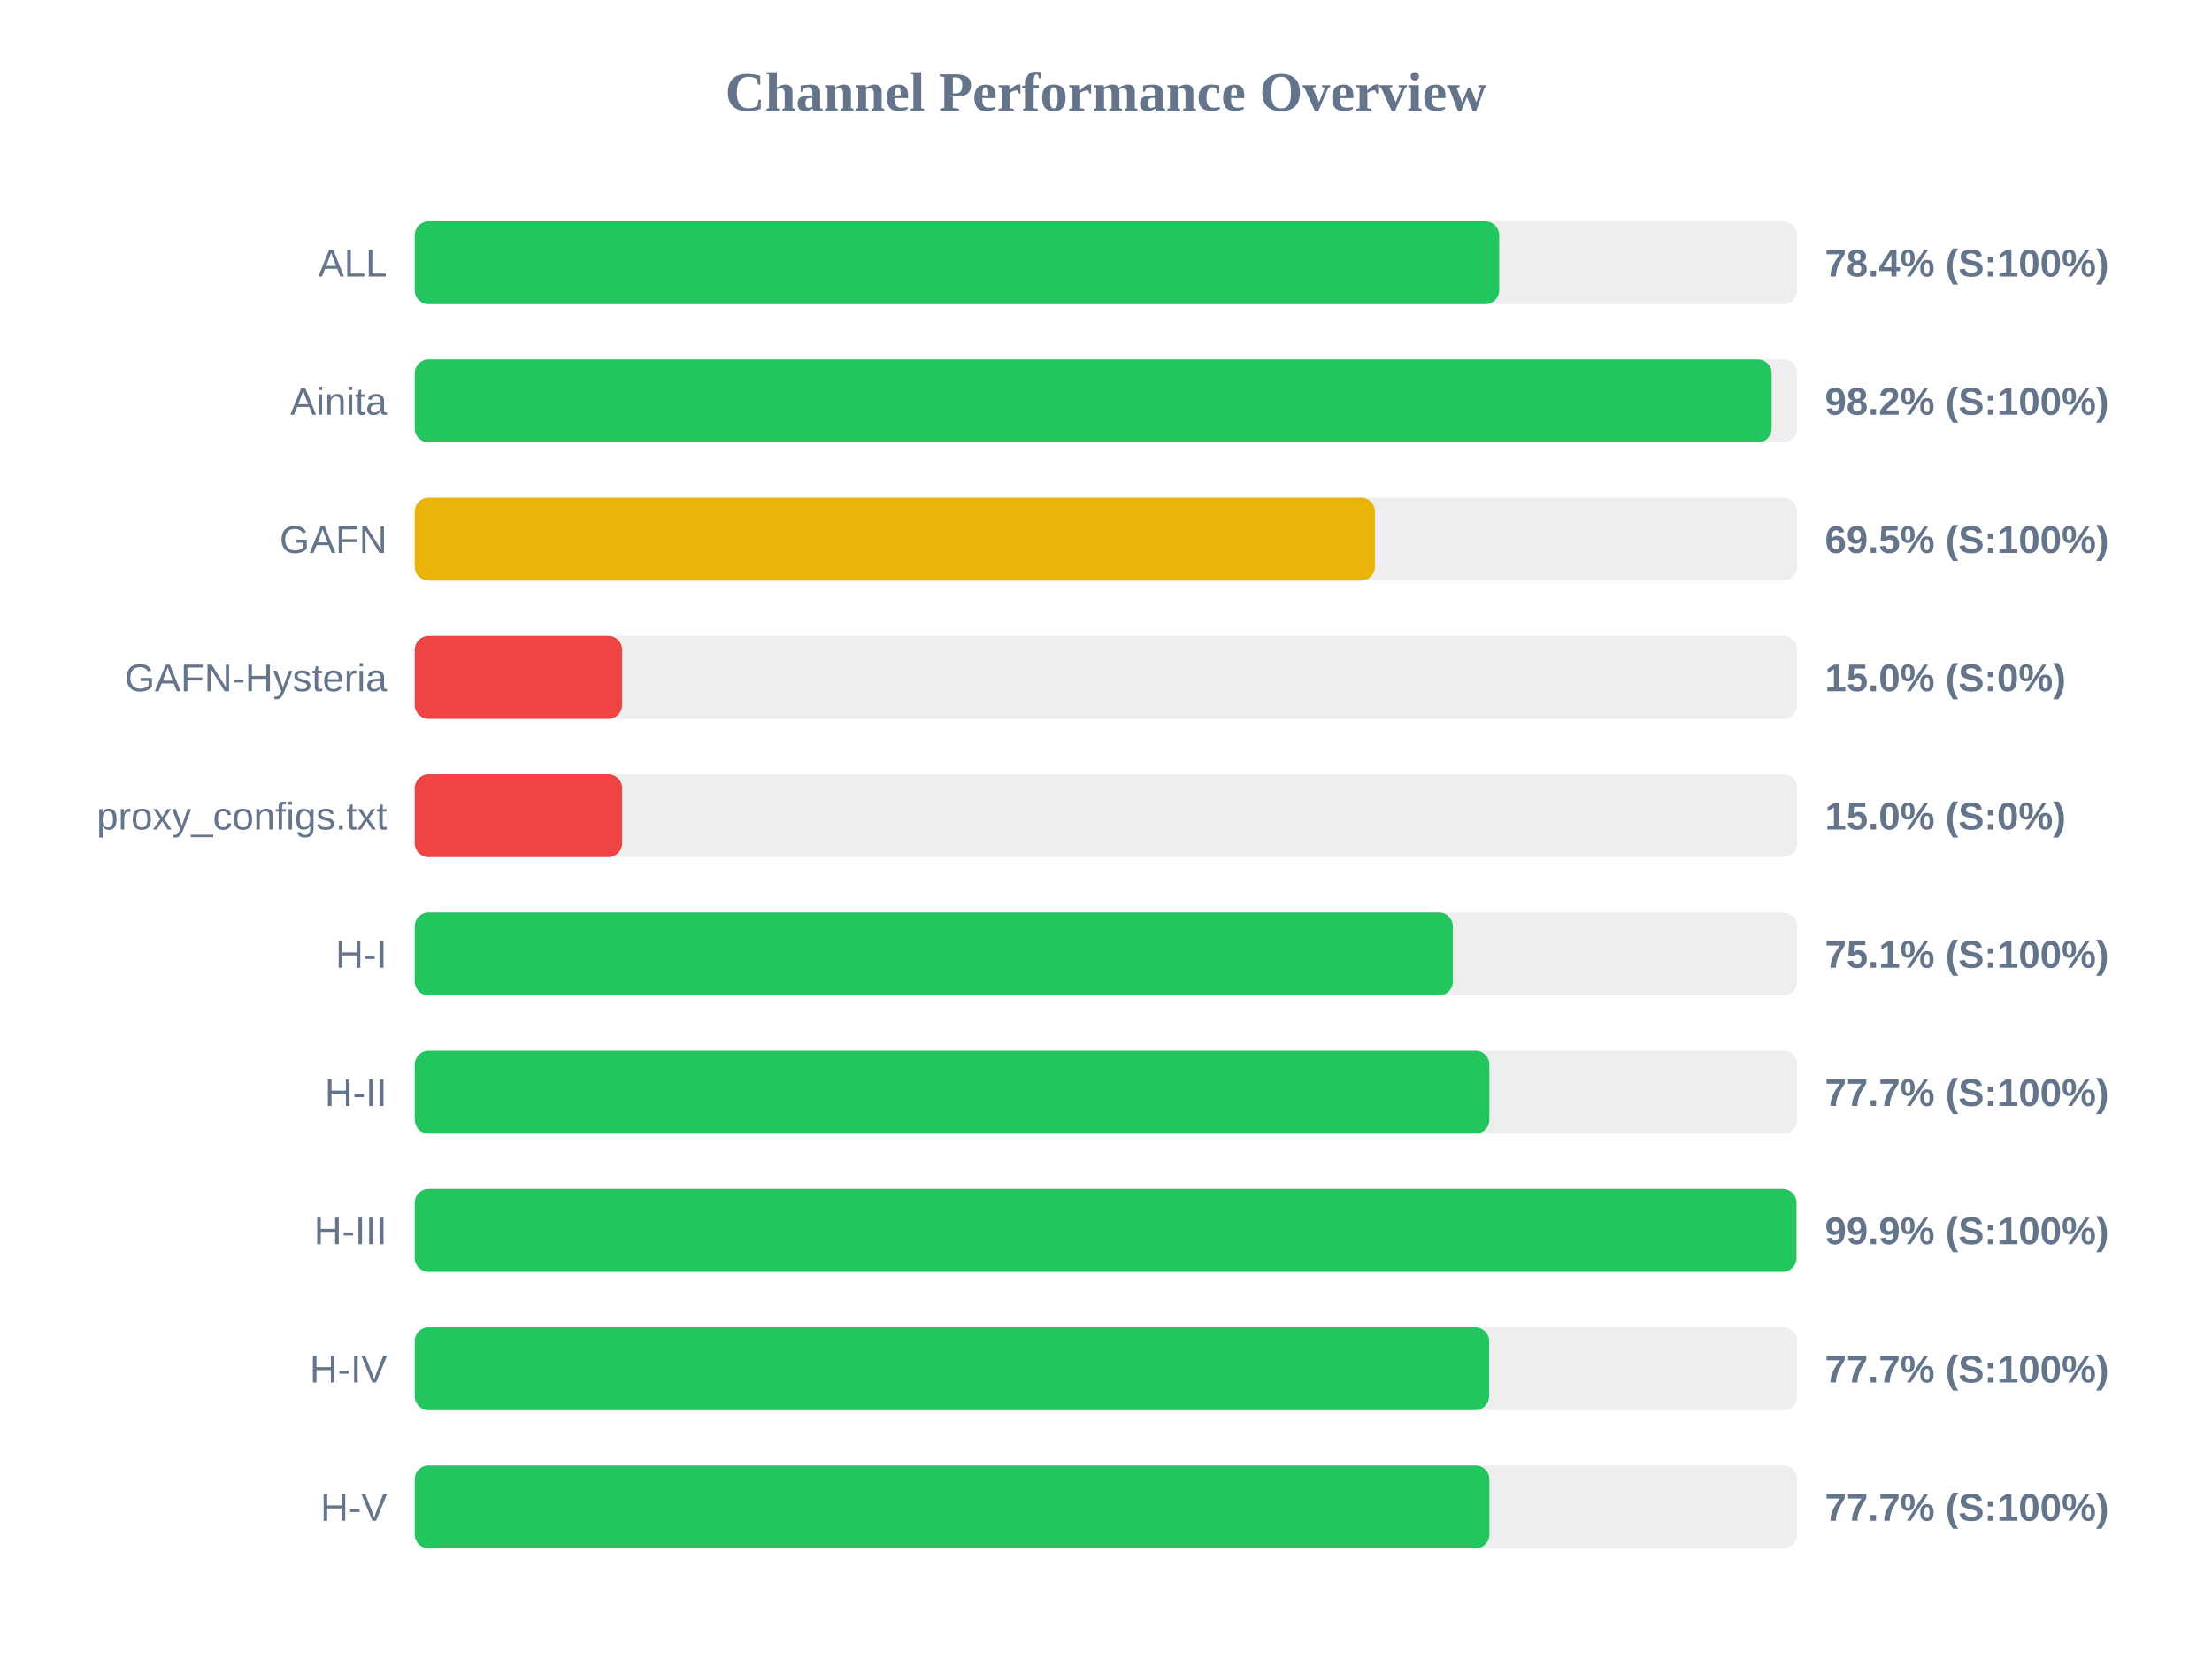
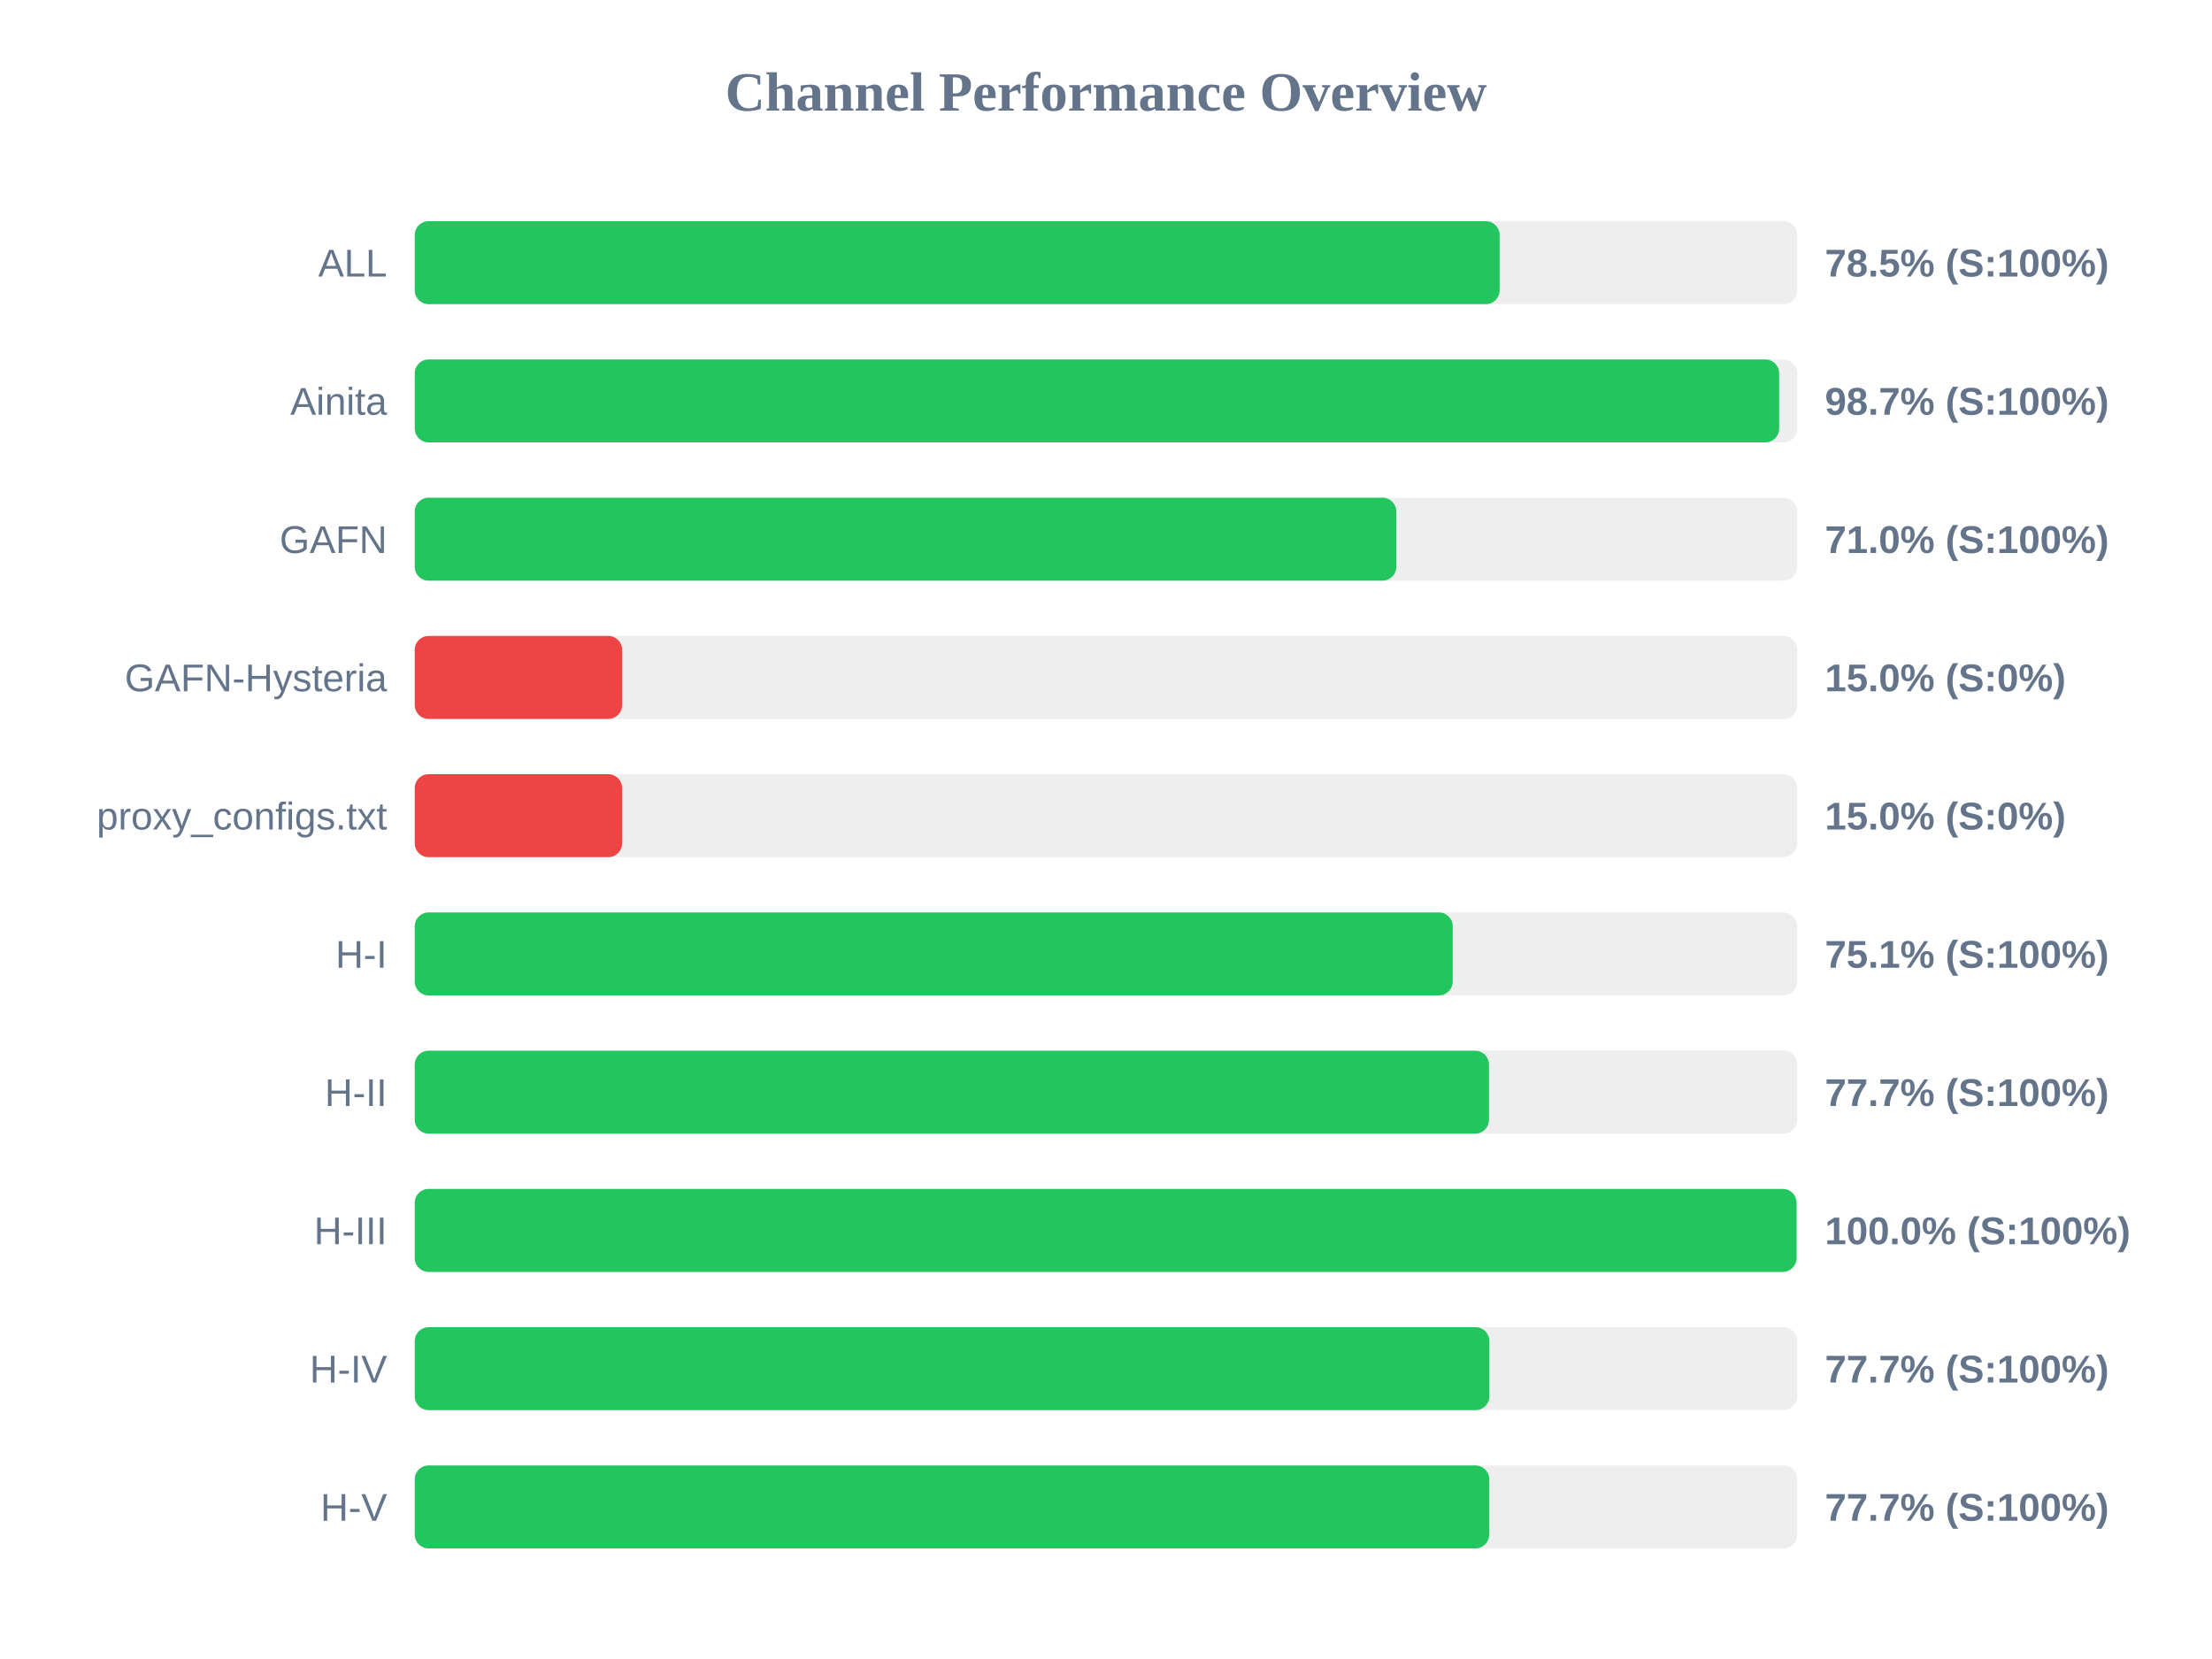
<svg xmlns="http://www.w3.org/2000/svg" width="800" height="600" version="1.1">
  <style>
        .row { font: 14px Arial; fill: #64748b; }
        .score { font: bold 14px Arial; fill: #64748b; }
    </style>
  <text x="400" y="40" text-anchor="middle" font-size="20px" font-weight="bold" fill="#64748b">Channel Performance Overview</text>
  <rect x="150" y="80" width="500" height="30" fill="#eee" rx="5" />
-   <rect x="150" y="80" width="392.2" height="30" fill="#22c55e" rx="5" />
+   <rect x="150" y="80" width="392.35" height="30" fill="#22c55e" rx="5" />
  <text x="140" y="100" text-anchor="end" class="row">ALL</text>
-   <text x="660" y="100" text-anchor="start" class="score">78.4% (S:100%)</text>
+   <text x="660" y="100" text-anchor="start" class="score">78.5% (S:100%)</text>
  <rect x="150" y="130" width="500" height="30" fill="#eee" rx="5" />
-   <rect x="150" y="130" width="490.75" height="30" fill="#22c55e" rx="5" />
+   <rect x="150" y="130" width="493.45" height="30" fill="#22c55e" rx="5" />
  <text x="140" y="150" text-anchor="end" class="row">Ainita</text>
-   <text x="660" y="150" text-anchor="start" class="score">98.2% (S:100%)</text>
+   <text x="660" y="150" text-anchor="start" class="score">98.7% (S:100%)</text>
  <rect x="150" y="180" width="500" height="30" fill="#eee" rx="5" />
-   <rect x="150" y="180" width="347.25" height="30" fill="#eab308" rx="5" />
+   <rect x="150" y="180" width="355.0" height="30" fill="#22c55e" rx="5" />
  <text x="140" y="200" text-anchor="end" class="row">GAFN</text>
-   <text x="660" y="200" text-anchor="start" class="score">69.5% (S:100%)</text>
+   <text x="660" y="200" text-anchor="start" class="score">71.0% (S:100%)</text>
  <rect x="150" y="230" width="500" height="30" fill="#eee" rx="5" />
  <rect x="150" y="230" width="75.0" height="30" fill="#ef4444" rx="5" />
  <text x="140" y="250" text-anchor="end" class="row">GAFN-Hysteria</text>
  <text x="660" y="250" text-anchor="start" class="score">15.0% (S:0%)</text>
  <rect x="150" y="280" width="500" height="30" fill="#eee" rx="5" />
  <rect x="150" y="280" width="75.0" height="30" fill="#ef4444" rx="5" />
  <text x="140" y="300" text-anchor="end" class="row">proxy_configs.txt</text>
  <text x="660" y="300" text-anchor="start" class="score">15.0% (S:0%)</text>
  <rect x="150" y="330" width="500" height="30" fill="#eee" rx="5" />
-   <rect x="150" y="330" width="375.45" height="30" fill="#22c55e" rx="5" />
+   <rect x="150" y="330" width="375.4" height="30" fill="#22c55e" rx="5" />
  <text x="140" y="350" text-anchor="end" class="row">H-I</text>
  <text x="660" y="350" text-anchor="start" class="score">75.1% (S:100%)</text>
  <rect x="150" y="380" width="500" height="30" fill="#eee" rx="5" />
-   <rect x="150" y="380" width="388.65" height="30" fill="#22c55e" rx="5" />
+   <rect x="150" y="380" width="388.5" height="30" fill="#22c55e" rx="5" />
  <text x="140" y="400" text-anchor="end" class="row">H-II</text>
  <text x="660" y="400" text-anchor="start" class="score">77.7% (S:100%)</text>
  <rect x="150" y="430" width="500" height="30" fill="#eee" rx="5" />
-   <rect x="150" y="430" width="499.7" height="30" fill="#22c55e" rx="5" />
+   <rect x="150" y="430" width="499.75" height="30" fill="#22c55e" rx="5" />
  <text x="140" y="450" text-anchor="end" class="row">H-III</text>
-   <text x="660" y="450" text-anchor="start" class="score">99.9% (S:100%)</text>
+   <text x="660" y="450" text-anchor="start" class="score">100.0% (S:100%)</text>
  <rect x="150" y="480" width="500" height="30" fill="#eee" rx="5" />
-   <rect x="150" y="480" width="388.55" height="30" fill="#22c55e" rx="5" />
+   <rect x="150" y="480" width="388.65" height="30" fill="#22c55e" rx="5" />
  <text x="140" y="500" text-anchor="end" class="row">H-IV</text>
  <text x="660" y="500" text-anchor="start" class="score">77.7% (S:100%)</text>
  <rect x="150" y="530" width="500" height="30" fill="#eee" rx="5" />
-   <rect x="150" y="530" width="388.65" height="30" fill="#22c55e" rx="5" />
+   <rect x="150" y="530" width="388.6" height="30" fill="#22c55e" rx="5" />
  <text x="140" y="550" text-anchor="end" class="row">H-V</text>
  <text x="660" y="550" text-anchor="start" class="score">77.7% (S:100%)</text>
</svg>
